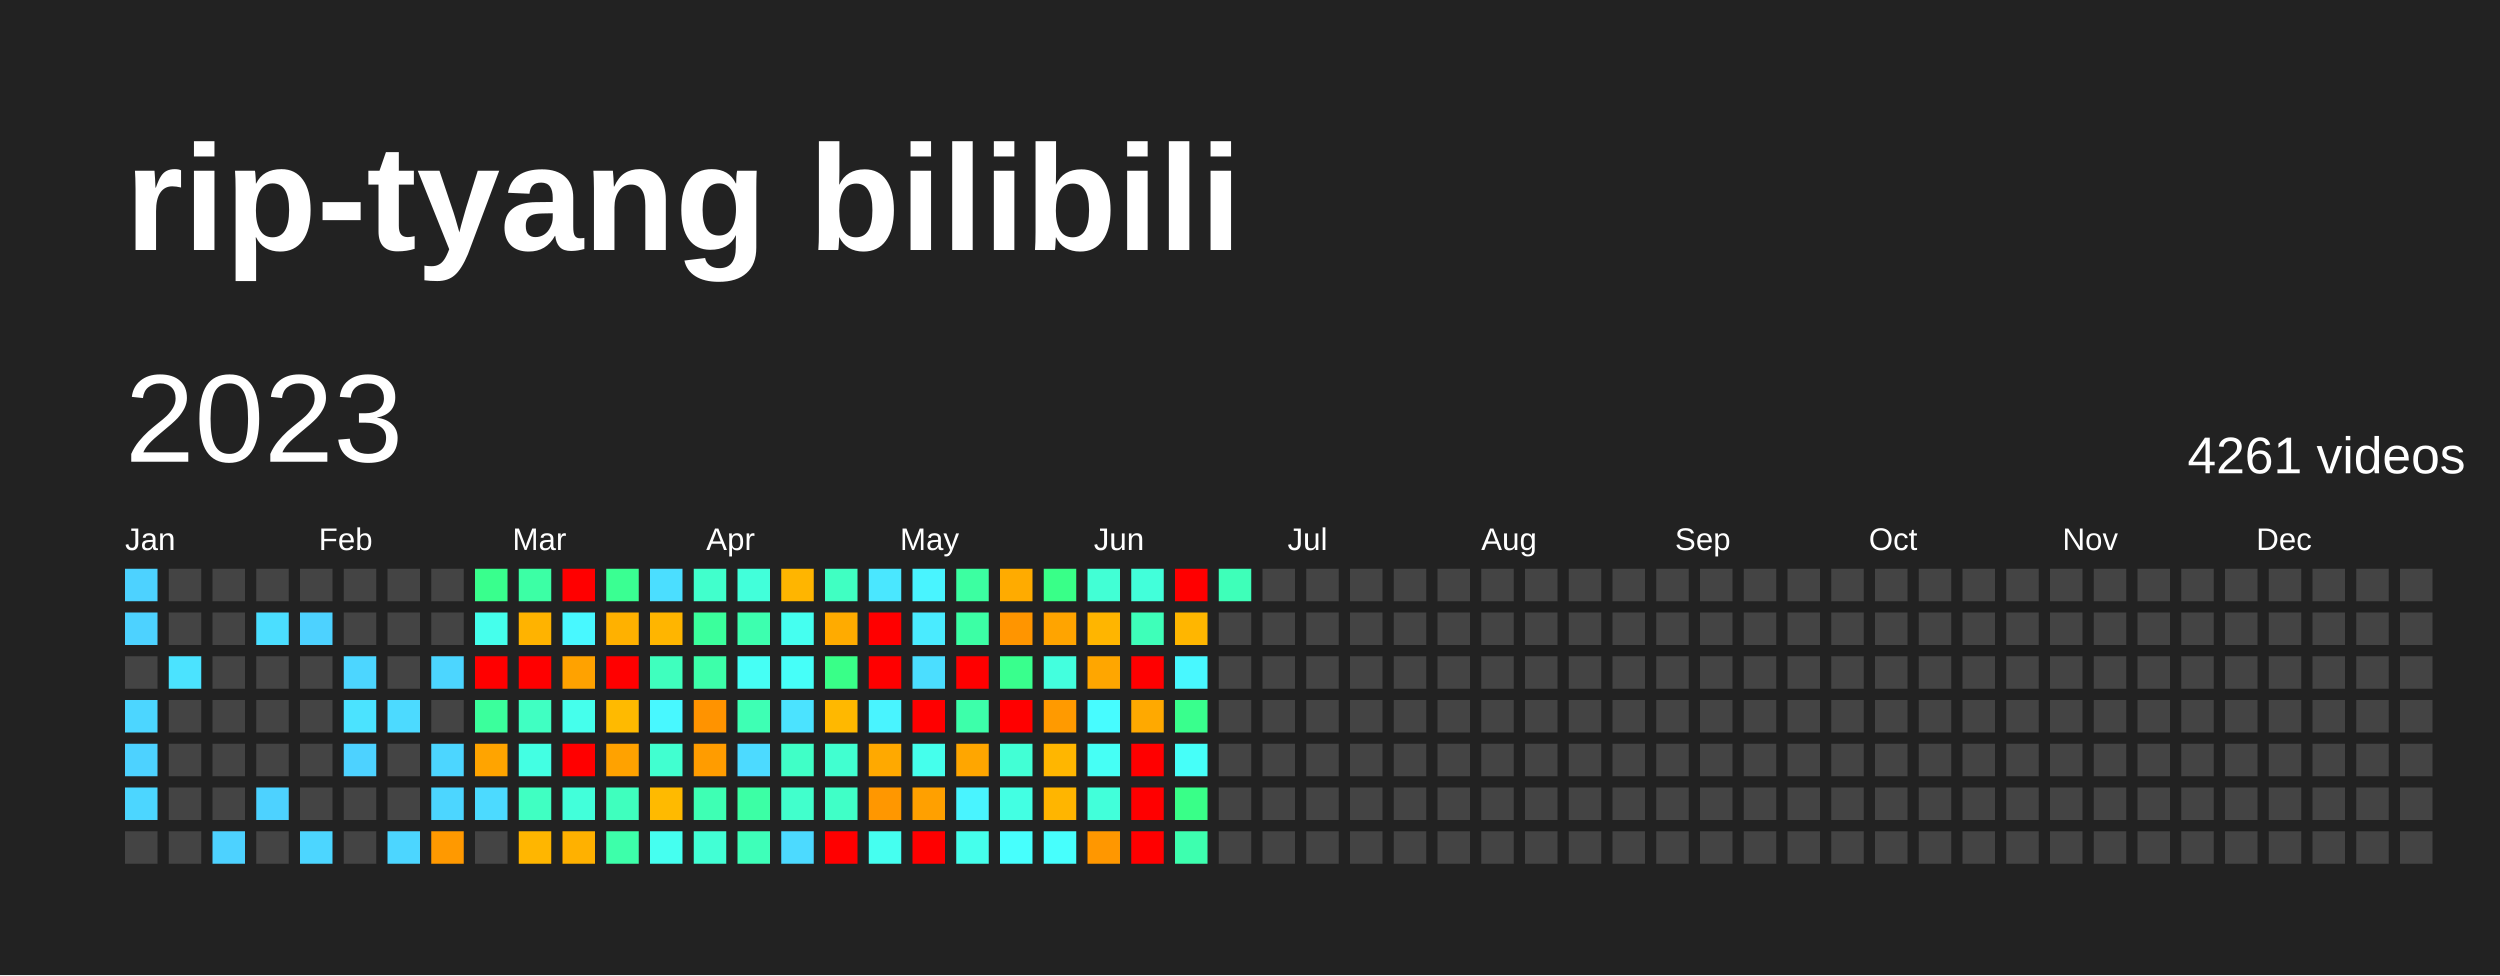
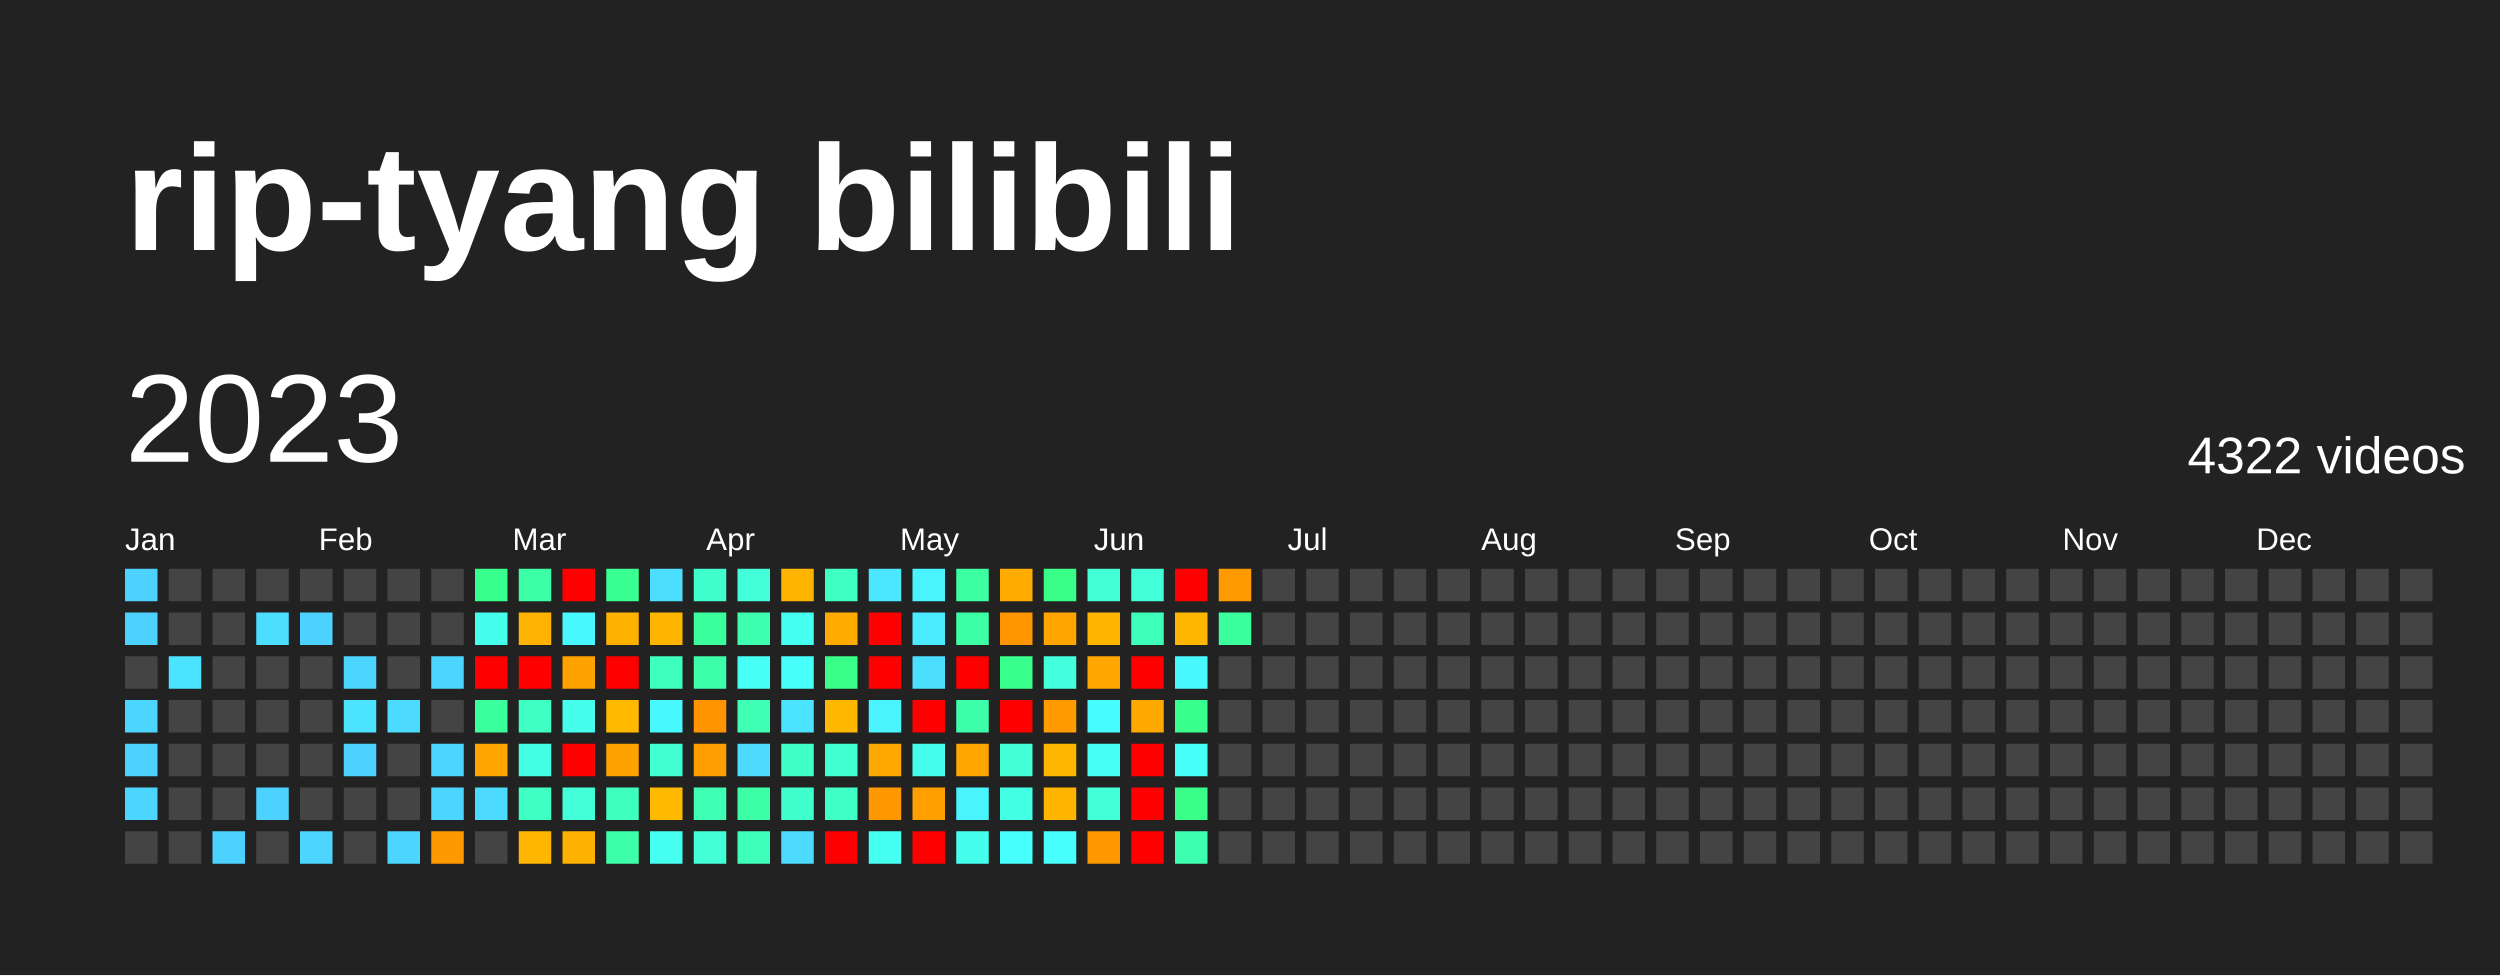
<svg xmlns="http://www.w3.org/2000/svg" baseProfile="full" height="78mm" version="1.1" viewBox="0,0,200,78" width="200mm">
  <defs />
  <rect fill="#222222" height="78" width="200" x="0" y="0" />
  <text fill="#FFFFFF" style="font-size:12px; font-family:Arial; font-weight:bold;" x="10" y="20">rip-tyang bilibili</text>
  <text dominant-baseline="hanging" fill="#FFFFFF" style="font-size:10.0px; font-family:Arial;" x="10" y="30">2023</text>
-   <text dominant-baseline="hanging" fill="#FFFFFF" style="font-size:4.125px; font-family:Arial;" x="175" y="35">4261 videos</text>
+   <text dominant-baseline="hanging" fill="#FFFFFF" style="font-size:4.125px; font-family:Arial;" x="175" y="35">4322 videos</text>
  <text fill="#FFFFFF" style="font-size:2.5px; font-family:Arial" x="10.0" y="44">Jan</text>
  <text fill="#FFFFFF" style="font-size:2.5px; font-family:Arial" x="25.5" y="44">Feb</text>
  <text fill="#FFFFFF" style="font-size:2.5px; font-family:Arial" x="41.0" y="44">Mar</text>
  <text fill="#FFFFFF" style="font-size:2.5px; font-family:Arial" x="56.5" y="44">Apr</text>
  <text fill="#FFFFFF" style="font-size:2.5px; font-family:Arial" x="72.0" y="44">May</text>
  <text fill="#FFFFFF" style="font-size:2.5px; font-family:Arial" x="87.5" y="44">Jun</text>
  <text fill="#FFFFFF" style="font-size:2.5px; font-family:Arial" x="103.0" y="44">Jul</text>
  <text fill="#FFFFFF" style="font-size:2.5px; font-family:Arial" x="118.5" y="44">Aug</text>
  <text fill="#FFFFFF" style="font-size:2.5px; font-family:Arial" x="134.0" y="44">Sep</text>
  <text fill="#FFFFFF" style="font-size:2.5px; font-family:Arial" x="149.5" y="44">Oct</text>
  <text fill="#FFFFFF" style="font-size:2.5px; font-family:Arial" x="165.0" y="44">Nov</text>
  <text fill="#FFFFFF" style="font-size:2.5px; font-family:Arial" x="180.5" y="44">Dec</text>
  <rect fill="#4dd2ff" height="2.6" width="2.6" x="10.0" y="45.5" />
  <rect fill="#4dd2ff" height="2.6" width="2.6" x="10.0" y="49.0" />
  <rect fill="#444444" height="2.6" width="2.6" x="10.0" y="52.5" />
  <rect fill="#4cd6ff" height="2.6" width="2.6" x="10.0" y="56.0" />
  <rect fill="#4dd2ff" height="2.6" width="2.6" x="10.0" y="59.5" />
  <rect fill="#4cd6ff" height="2.6" width="2.6" x="10.0" y="63.0" />
  <rect fill="#444444" height="2.6" width="2.6" x="10.0" y="66.5" />
  <rect fill="#444444" height="2.6" width="2.6" x="13.5" y="45.5" />
  <rect fill="#444444" height="2.6" width="2.6" x="13.5" y="49.0" />
  <rect fill="#4be3ff" height="2.6" width="2.6" x="13.5" y="52.5" />
  <rect fill="#444444" height="2.6" width="2.6" x="13.5" y="56.0" />
  <rect fill="#444444" height="2.6" width="2.6" x="13.5" y="59.5" />
  <rect fill="#444444" height="2.6" width="2.6" x="13.5" y="63.0" />
  <rect fill="#444444" height="2.6" width="2.6" x="13.5" y="66.5" />
  <rect fill="#444444" height="2.6" width="2.6" x="17.0" y="45.5" />
  <rect fill="#444444" height="2.6" width="2.6" x="17.0" y="49.0" />
  <rect fill="#444444" height="2.6" width="2.6" x="17.0" y="52.5" />
  <rect fill="#444444" height="2.6" width="2.6" x="17.0" y="56.0" />
  <rect fill="#444444" height="2.6" width="2.6" x="17.0" y="59.5" />
  <rect fill="#444444" height="2.6" width="2.6" x="17.0" y="63.0" />
  <rect fill="#4dd2ff" height="2.6" width="2.6" x="17.0" y="66.5" />
  <rect fill="#444444" height="2.6" width="2.6" x="20.5" y="45.5" />
  <rect fill="#4bdeff" height="2.6" width="2.6" x="20.5" y="49.0" />
  <rect fill="#444444" height="2.6" width="2.6" x="20.5" y="52.5" />
  <rect fill="#444444" height="2.6" width="2.6" x="20.5" y="56.0" />
  <rect fill="#444444" height="2.6" width="2.6" x="20.5" y="59.5" />
  <rect fill="#4dd2ff" height="2.6" width="2.6" x="20.5" y="63.0" />
  <rect fill="#444444" height="2.6" width="2.6" x="20.5" y="66.5" />
  <rect fill="#444444" height="2.6" width="2.6" x="24.0" y="45.5" />
  <rect fill="#4dd2ff" height="2.6" width="2.6" x="24.0" y="49.0" />
  <rect fill="#444444" height="2.6" width="2.6" x="24.0" y="52.5" />
  <rect fill="#444444" height="2.6" width="2.6" x="24.0" y="56.0" />
  <rect fill="#444444" height="2.6" width="2.6" x="24.0" y="59.5" />
  <rect fill="#444444" height="2.6" width="2.6" x="24.0" y="63.0" />
  <rect fill="#4cd6ff" height="2.6" width="2.6" x="24.0" y="66.5" />
  <rect fill="#444444" height="2.6" width="2.6" x="27.5" y="45.5" />
  <rect fill="#444444" height="2.6" width="2.6" x="27.5" y="49.0" />
  <rect fill="#4cd6ff" height="2.6" width="2.6" x="27.5" y="52.5" />
  <rect fill="#4be3ff" height="2.6" width="2.6" x="27.5" y="56.0" />
  <rect fill="#4dd2ff" height="2.6" width="2.6" x="27.5" y="59.5" />
  <rect fill="#444444" height="2.6" width="2.6" x="27.5" y="63.0" />
  <rect fill="#444444" height="2.6" width="2.6" x="27.5" y="66.5" />
  <rect fill="#444444" height="2.6" width="2.6" x="31.0" y="45.5" />
  <rect fill="#444444" height="2.6" width="2.6" x="31.0" y="49.0" />
  <rect fill="#444444" height="2.6" width="2.6" x="31.0" y="52.5" />
  <rect fill="#4cdaff" height="2.6" width="2.6" x="31.0" y="56.0" />
  <rect fill="#444444" height="2.6" width="2.6" x="31.0" y="59.5" />
  <rect fill="#444444" height="2.6" width="2.6" x="31.0" y="63.0" />
  <rect fill="#4cd6ff" height="2.6" width="2.6" x="31.0" y="66.5" />
  <rect fill="#444444" height="2.6" width="2.6" x="34.5" y="45.5" />
  <rect fill="#444444" height="2.6" width="2.6" x="34.5" y="49.0" />
  <rect fill="#4cd6ff" height="2.6" width="2.6" x="34.5" y="52.5" />
  <rect fill="#444444" height="2.6" width="2.6" x="34.5" y="56.0" />
  <rect fill="#4cd6ff" height="2.6" width="2.6" x="34.5" y="59.5" />
  <rect fill="#4cd6ff" height="2.6" width="2.6" x="34.5" y="63.0" />
  <rect fill="#ff9900" height="2.6" width="2.6" x="34.5" y="66.5" />
  <rect fill="#39ff8d" height="2.6" width="2.6" x="38.0" y="45.5" />
  <rect fill="#45ffec" height="2.6" width="2.6" x="38.0" y="49.0" />
  <rect fill="red" height="2.6" width="2.6" x="38.0" y="52.5" />
  <rect fill="#3bff9c" height="2.6" width="2.6" x="38.0" y="56.0" />
  <rect fill="#ffa400" height="2.6" width="2.6" x="38.0" y="59.5" />
  <rect fill="#4cdaff" height="2.6" width="2.6" x="38.0" y="63.0" />
  <rect fill="#444444" height="2.6" width="2.6" x="38.0" y="66.5" />
  <rect fill="#3cffa5" height="2.6" width="2.6" x="41.5" y="45.5" />
  <rect fill="#ffb300" height="2.6" width="2.6" x="41.5" y="49.0" />
  <rect fill="red" height="2.6" width="2.6" x="41.5" y="52.5" />
  <rect fill="#40ffc2" height="2.6" width="2.6" x="41.5" y="56.0" />
  <rect fill="#43ffe3" height="2.6" width="2.6" x="41.5" y="59.5" />
  <rect fill="#40ffc2" height="2.6" width="2.6" x="41.5" y="63.0" />
  <rect fill="#ffb600" height="2.6" width="2.6" x="41.5" y="66.5" />
  <rect fill="red" height="2.6" width="2.6" x="45.0" y="45.5" />
  <rect fill="#48f8ff" height="2.6" width="2.6" x="45.0" y="49.0" />
  <rect fill="#ffa200" height="2.6" width="2.6" x="45.0" y="52.5" />
  <rect fill="#45ffec" height="2.6" width="2.6" x="45.0" y="56.0" />
  <rect fill="red" height="2.6" width="2.6" x="45.0" y="59.5" />
  <rect fill="#42ffda" height="2.6" width="2.6" x="45.0" y="63.0" />
  <rect fill="#ffb100" height="2.6" width="2.6" x="45.0" y="66.5" />
  <rect fill="#3aff92" height="2.6" width="2.6" x="48.5" y="45.5" />
  <rect fill="#ffb100" height="2.6" width="2.6" x="48.5" y="49.0" />
  <rect fill="red" height="2.6" width="2.6" x="48.5" y="52.5" />
  <rect fill="#ffba00" height="2.6" width="2.6" x="48.5" y="56.0" />
  <rect fill="#ffa200" height="2.6" width="2.6" x="48.5" y="59.5" />
  <rect fill="#3fffbe" height="2.6" width="2.6" x="48.5" y="63.0" />
  <rect fill="#3dffaa" height="2.6" width="2.6" x="48.5" y="66.5" />
  <rect fill="#4bdeff" height="2.6" width="2.6" x="52.0" y="45.5" />
  <rect fill="#ffb500" height="2.6" width="2.6" x="52.0" y="49.0" />
  <rect fill="#3fffbe" height="2.6" width="2.6" x="52.0" y="52.5" />
  <rect fill="#48f8ff" height="2.6" width="2.6" x="52.0" y="56.0" />
  <rect fill="#41ffd0" height="2.6" width="2.6" x="52.0" y="59.5" />
  <rect fill="#ffba00" height="2.6" width="2.6" x="52.0" y="63.0" />
  <rect fill="#45fff0" height="2.6" width="2.6" x="52.0" y="66.5" />
  <rect fill="#41ffcc" height="2.6" width="2.6" x="55.5" y="45.5" />
  <rect fill="#3bff9c" height="2.6" width="2.6" x="55.5" y="49.0" />
  <rect fill="#3dffaa" height="2.6" width="2.6" x="55.5" y="52.5" />
  <rect fill="#ff9300" height="2.6" width="2.6" x="55.5" y="56.0" />
  <rect fill="#ff9c00" height="2.6" width="2.6" x="55.5" y="59.5" />
  <rect fill="#3effb4" height="2.6" width="2.6" x="55.5" y="63.0" />
  <rect fill="#42ffd5" height="2.6" width="2.6" x="55.5" y="66.5" />
  <rect fill="#42ffda" height="2.6" width="2.6" x="59.0" y="45.5" />
  <rect fill="#3dffaf" height="2.6" width="2.6" x="59.0" y="49.0" />
  <rect fill="#46fff5" height="2.6" width="2.6" x="59.0" y="52.5" />
  <rect fill="#3effb4" height="2.6" width="2.6" x="59.0" y="56.0" />
  <rect fill="#4cdaff" height="2.6" width="2.6" x="59.0" y="59.5" />
  <rect fill="#3cffa5" height="2.6" width="2.6" x="59.0" y="63.0" />
  <rect fill="#3effb9" height="2.6" width="2.6" x="59.0" y="66.5" />
  <rect fill="#ffb500" height="2.6" width="2.6" x="62.5" y="45.5" />
  <rect fill="#45fff0" height="2.6" width="2.6" x="62.5" y="49.0" />
  <rect fill="#46fff9" height="2.6" width="2.6" x="62.5" y="52.5" />
  <rect fill="#4be3ff" height="2.6" width="2.6" x="62.5" y="56.0" />
  <rect fill="#40ffc7" height="2.6" width="2.6" x="62.5" y="59.5" />
  <rect fill="#41ffcc" height="2.6" width="2.6" x="62.5" y="63.0" />
  <rect fill="#4cdaff" height="2.6" width="2.6" x="62.5" y="66.5" />
  <rect fill="#40ffc2" height="2.6" width="2.6" x="66.0" y="45.5" />
  <rect fill="#ffab00" height="2.6" width="2.6" x="66.0" y="49.0" />
  <rect fill="#39ff88" height="2.6" width="2.6" x="66.0" y="52.5" />
  <rect fill="#ffb800" height="2.6" width="2.6" x="66.0" y="56.0" />
  <rect fill="#41ffd0" height="2.6" width="2.6" x="66.0" y="59.5" />
  <rect fill="#40ffc7" height="2.6" width="2.6" x="66.0" y="63.0" />
  <rect fill="red" height="2.6" width="2.6" x="66.0" y="66.5" />
  <rect fill="#4ae7ff" height="2.6" width="2.6" x="69.5" y="45.5" />
  <rect fill="red" height="2.6" width="2.6" x="69.5" y="49.0" />
  <rect fill="red" height="2.6" width="2.6" x="69.5" y="52.5" />
  <rect fill="#49f4ff" height="2.6" width="2.6" x="69.5" y="56.0" />
  <rect fill="#ffa900" height="2.6" width="2.6" x="69.5" y="59.5" />
  <rect fill="#ff9700" height="2.6" width="2.6" x="69.5" y="63.0" />
  <rect fill="#45fff0" height="2.6" width="2.6" x="69.5" y="66.5" />
  <rect fill="#49f4ff" height="2.6" width="2.6" x="73.0" y="45.5" />
  <rect fill="#4aebff" height="2.6" width="2.6" x="73.0" y="49.0" />
  <rect fill="#4bdeff" height="2.6" width="2.6" x="73.0" y="52.5" />
  <rect fill="red" height="2.6" width="2.6" x="73.0" y="56.0" />
  <rect fill="#45ffec" height="2.6" width="2.6" x="73.0" y="59.5" />
  <rect fill="#ffa000" height="2.6" width="2.6" x="73.0" y="63.0" />
  <rect fill="red" height="2.6" width="2.6" x="73.0" y="66.5" />
  <rect fill="#3cffa1" height="2.6" width="2.6" x="76.5" y="45.5" />
  <rect fill="#3cffa5" height="2.6" width="2.6" x="76.5" y="49.0" />
  <rect fill="red" height="2.6" width="2.6" x="76.5" y="52.5" />
  <rect fill="#3dffaa" height="2.6" width="2.6" x="76.5" y="56.0" />
  <rect fill="#ffa600" height="2.6" width="2.6" x="76.5" y="59.5" />
  <rect fill="#49f4ff" height="2.6" width="2.6" x="76.5" y="63.0" />
  <rect fill="#45ffec" height="2.6" width="2.6" x="76.5" y="66.5" />
  <rect fill="#ffab00" height="2.6" width="2.6" x="80.0" y="45.5" />
  <rect fill="#ff9500" height="2.6" width="2.6" x="80.0" y="49.0" />
  <rect fill="#39ff8d" height="2.6" width="2.6" x="80.0" y="52.5" />
  <rect fill="red" height="2.6" width="2.6" x="80.0" y="56.0" />
  <rect fill="#42ffd5" height="2.6" width="2.6" x="80.0" y="59.5" />
  <rect fill="#43ffe3" height="2.6" width="2.6" x="80.0" y="63.0" />
  <rect fill="#47fffd" height="2.6" width="2.6" x="80.0" y="66.5" />
  <rect fill="#39ff88" height="2.6" width="2.6" x="83.5" y="45.5" />
  <rect fill="#ffa400" height="2.6" width="2.6" x="83.5" y="49.0" />
  <rect fill="#43ffde" height="2.6" width="2.6" x="83.5" y="52.5" />
  <rect fill="#ff9a00" height="2.6" width="2.6" x="83.5" y="56.0" />
  <rect fill="#ffb600" height="2.6" width="2.6" x="83.5" y="59.5" />
  <rect fill="#ffb500" height="2.6" width="2.6" x="83.5" y="63.0" />
  <rect fill="#47fffd" height="2.6" width="2.6" x="83.5" y="66.5" />
  <rect fill="#42ffd5" height="2.6" width="2.6" x="87.0" y="45.5" />
  <rect fill="#ffb500" height="2.6" width="2.6" x="87.0" y="49.0" />
  <rect fill="#ffa600" height="2.6" width="2.6" x="87.0" y="52.5" />
  <rect fill="#47fcff" height="2.6" width="2.6" x="87.0" y="56.0" />
  <rect fill="#46fff5" height="2.6" width="2.6" x="87.0" y="59.5" />
  <rect fill="#42ffda" height="2.6" width="2.6" x="87.0" y="63.0" />
  <rect fill="#ff9700" height="2.6" width="2.6" x="87.0" y="66.5" />
  <rect fill="#42ffda" height="2.6" width="2.6" x="90.5" y="45.5" />
  <rect fill="#3effb9" height="2.6" width="2.6" x="90.5" y="49.0" />
  <rect fill="red" height="2.6" width="2.6" x="90.5" y="52.5" />
  <rect fill="#ffa900" height="2.6" width="2.6" x="90.5" y="56.0" />
  <rect fill="red" height="2.6" width="2.6" x="90.5" y="59.5" />
  <rect fill="red" height="2.6" width="2.6" x="90.5" y="63.0" />
  <rect fill="red" height="2.6" width="2.6" x="90.5" y="66.5" />
  <rect fill="red" height="2.6" width="2.6" x="94.0" y="45.5" />
  <rect fill="#ffb600" height="2.6" width="2.6" x="94.0" y="49.0" />
  <rect fill="#48f8ff" height="2.6" width="2.6" x="94.0" y="52.5" />
  <rect fill="#39ff8d" height="2.6" width="2.6" x="94.0" y="56.0" />
  <rect fill="#46fff9" height="2.6" width="2.6" x="94.0" y="59.5" />
  <rect fill="#39ff88" height="2.6" width="2.6" x="94.0" y="63.0" />
  <rect fill="#3dffaf" height="2.6" width="2.6" x="94.0" y="66.5" />
-   <rect fill="#3effb9" height="2.6" width="2.6" x="97.5" y="45.5" />
-   <rect fill="#444444" height="2.6" width="2.6" x="97.5" y="49.0" />
+   <rect fill="#ff9a00" height="2.6" width="2.6" x="97.5" y="45.5" />
+   <rect fill="#3bff9c" height="2.6" width="2.6" x="97.5" y="49.0" />
  <rect fill="#444444" height="2.6" width="2.6" x="97.5" y="52.5" />
  <rect fill="#444444" height="2.6" width="2.6" x="97.5" y="56.0" />
  <rect fill="#444444" height="2.6" width="2.6" x="97.5" y="59.5" />
  <rect fill="#444444" height="2.6" width="2.6" x="97.5" y="63.0" />
  <rect fill="#444444" height="2.6" width="2.6" x="97.5" y="66.5" />
  <rect fill="#444444" height="2.6" width="2.6" x="101.0" y="45.5" />
  <rect fill="#444444" height="2.6" width="2.6" x="101.0" y="49.0" />
  <rect fill="#444444" height="2.6" width="2.6" x="101.0" y="52.5" />
  <rect fill="#444444" height="2.6" width="2.6" x="101.0" y="56.0" />
  <rect fill="#444444" height="2.6" width="2.6" x="101.0" y="59.5" />
  <rect fill="#444444" height="2.6" width="2.6" x="101.0" y="63.0" />
  <rect fill="#444444" height="2.6" width="2.6" x="101.0" y="66.5" />
  <rect fill="#444444" height="2.6" width="2.6" x="104.5" y="45.5" />
  <rect fill="#444444" height="2.6" width="2.6" x="104.5" y="49.0" />
  <rect fill="#444444" height="2.6" width="2.6" x="104.5" y="52.5" />
  <rect fill="#444444" height="2.6" width="2.6" x="104.5" y="56.0" />
  <rect fill="#444444" height="2.6" width="2.6" x="104.5" y="59.5" />
  <rect fill="#444444" height="2.6" width="2.6" x="104.5" y="63.0" />
  <rect fill="#444444" height="2.6" width="2.6" x="104.5" y="66.5" />
  <rect fill="#444444" height="2.6" width="2.6" x="108.0" y="45.5" />
  <rect fill="#444444" height="2.6" width="2.6" x="108.0" y="49.0" />
  <rect fill="#444444" height="2.6" width="2.6" x="108.0" y="52.5" />
  <rect fill="#444444" height="2.6" width="2.6" x="108.0" y="56.0" />
  <rect fill="#444444" height="2.6" width="2.6" x="108.0" y="59.5" />
  <rect fill="#444444" height="2.6" width="2.6" x="108.0" y="63.0" />
  <rect fill="#444444" height="2.6" width="2.6" x="108.0" y="66.5" />
  <rect fill="#444444" height="2.6" width="2.6" x="111.5" y="45.5" />
  <rect fill="#444444" height="2.6" width="2.6" x="111.5" y="49.0" />
  <rect fill="#444444" height="2.6" width="2.6" x="111.5" y="52.5" />
  <rect fill="#444444" height="2.6" width="2.6" x="111.5" y="56.0" />
  <rect fill="#444444" height="2.6" width="2.6" x="111.5" y="59.5" />
  <rect fill="#444444" height="2.6" width="2.6" x="111.5" y="63.0" />
  <rect fill="#444444" height="2.6" width="2.6" x="111.5" y="66.5" />
  <rect fill="#444444" height="2.6" width="2.6" x="115.0" y="45.5" />
  <rect fill="#444444" height="2.6" width="2.6" x="115.0" y="49.0" />
  <rect fill="#444444" height="2.6" width="2.6" x="115.0" y="52.5" />
  <rect fill="#444444" height="2.6" width="2.6" x="115.0" y="56.0" />
  <rect fill="#444444" height="2.6" width="2.6" x="115.0" y="59.5" />
  <rect fill="#444444" height="2.6" width="2.6" x="115.0" y="63.0" />
  <rect fill="#444444" height="2.6" width="2.6" x="115.0" y="66.5" />
  <rect fill="#444444" height="2.6" width="2.6" x="118.5" y="45.5" />
  <rect fill="#444444" height="2.6" width="2.6" x="118.5" y="49.0" />
  <rect fill="#444444" height="2.6" width="2.6" x="118.5" y="52.5" />
  <rect fill="#444444" height="2.6" width="2.6" x="118.5" y="56.0" />
  <rect fill="#444444" height="2.6" width="2.6" x="118.5" y="59.5" />
  <rect fill="#444444" height="2.6" width="2.6" x="118.5" y="63.0" />
  <rect fill="#444444" height="2.6" width="2.6" x="118.5" y="66.5" />
  <rect fill="#444444" height="2.6" width="2.6" x="122.0" y="45.5" />
  <rect fill="#444444" height="2.6" width="2.6" x="122.0" y="49.0" />
  <rect fill="#444444" height="2.6" width="2.6" x="122.0" y="52.5" />
  <rect fill="#444444" height="2.6" width="2.6" x="122.0" y="56.0" />
  <rect fill="#444444" height="2.6" width="2.6" x="122.0" y="59.5" />
  <rect fill="#444444" height="2.6" width="2.6" x="122.0" y="63.0" />
  <rect fill="#444444" height="2.6" width="2.6" x="122.0" y="66.5" />
  <rect fill="#444444" height="2.6" width="2.6" x="125.5" y="45.5" />
  <rect fill="#444444" height="2.6" width="2.6" x="125.5" y="49.0" />
  <rect fill="#444444" height="2.6" width="2.6" x="125.5" y="52.5" />
  <rect fill="#444444" height="2.6" width="2.6" x="125.5" y="56.0" />
  <rect fill="#444444" height="2.6" width="2.6" x="125.5" y="59.5" />
  <rect fill="#444444" height="2.6" width="2.6" x="125.5" y="63.0" />
  <rect fill="#444444" height="2.6" width="2.6" x="125.5" y="66.5" />
  <rect fill="#444444" height="2.6" width="2.6" x="129.0" y="45.5" />
  <rect fill="#444444" height="2.6" width="2.6" x="129.0" y="49.0" />
  <rect fill="#444444" height="2.6" width="2.6" x="129.0" y="52.5" />
  <rect fill="#444444" height="2.6" width="2.6" x="129.0" y="56.0" />
  <rect fill="#444444" height="2.6" width="2.6" x="129.0" y="59.5" />
  <rect fill="#444444" height="2.6" width="2.6" x="129.0" y="63.0" />
  <rect fill="#444444" height="2.6" width="2.6" x="129.0" y="66.5" />
  <rect fill="#444444" height="2.6" width="2.6" x="132.5" y="45.5" />
  <rect fill="#444444" height="2.6" width="2.6" x="132.5" y="49.0" />
  <rect fill="#444444" height="2.6" width="2.6" x="132.5" y="52.5" />
  <rect fill="#444444" height="2.6" width="2.6" x="132.5" y="56.0" />
  <rect fill="#444444" height="2.6" width="2.6" x="132.5" y="59.5" />
  <rect fill="#444444" height="2.6" width="2.6" x="132.5" y="63.0" />
  <rect fill="#444444" height="2.6" width="2.6" x="132.5" y="66.5" />
  <rect fill="#444444" height="2.6" width="2.6" x="136.0" y="45.5" />
  <rect fill="#444444" height="2.6" width="2.6" x="136.0" y="49.0" />
  <rect fill="#444444" height="2.6" width="2.6" x="136.0" y="52.5" />
  <rect fill="#444444" height="2.6" width="2.6" x="136.0" y="56.0" />
  <rect fill="#444444" height="2.6" width="2.6" x="136.0" y="59.5" />
  <rect fill="#444444" height="2.6" width="2.6" x="136.0" y="63.0" />
  <rect fill="#444444" height="2.6" width="2.6" x="136.0" y="66.5" />
  <rect fill="#444444" height="2.6" width="2.6" x="139.5" y="45.5" />
  <rect fill="#444444" height="2.6" width="2.6" x="139.5" y="49.0" />
  <rect fill="#444444" height="2.6" width="2.6" x="139.5" y="52.5" />
  <rect fill="#444444" height="2.6" width="2.6" x="139.5" y="56.0" />
  <rect fill="#444444" height="2.6" width="2.6" x="139.5" y="59.5" />
  <rect fill="#444444" height="2.6" width="2.6" x="139.5" y="63.0" />
  <rect fill="#444444" height="2.6" width="2.6" x="139.5" y="66.5" />
  <rect fill="#444444" height="2.6" width="2.6" x="143.0" y="45.5" />
  <rect fill="#444444" height="2.6" width="2.6" x="143.0" y="49.0" />
  <rect fill="#444444" height="2.6" width="2.6" x="143.0" y="52.5" />
  <rect fill="#444444" height="2.6" width="2.6" x="143.0" y="56.0" />
  <rect fill="#444444" height="2.6" width="2.6" x="143.0" y="59.5" />
  <rect fill="#444444" height="2.6" width="2.6" x="143.0" y="63.0" />
  <rect fill="#444444" height="2.6" width="2.6" x="143.0" y="66.5" />
  <rect fill="#444444" height="2.6" width="2.6" x="146.5" y="45.5" />
  <rect fill="#444444" height="2.6" width="2.6" x="146.5" y="49.0" />
  <rect fill="#444444" height="2.6" width="2.6" x="146.5" y="52.5" />
  <rect fill="#444444" height="2.6" width="2.6" x="146.5" y="56.0" />
  <rect fill="#444444" height="2.6" width="2.6" x="146.5" y="59.5" />
  <rect fill="#444444" height="2.6" width="2.6" x="146.5" y="63.0" />
  <rect fill="#444444" height="2.6" width="2.6" x="146.5" y="66.5" />
  <rect fill="#444444" height="2.6" width="2.6" x="150.0" y="45.5" />
  <rect fill="#444444" height="2.6" width="2.6" x="150.0" y="49.0" />
  <rect fill="#444444" height="2.6" width="2.6" x="150.0" y="52.5" />
  <rect fill="#444444" height="2.6" width="2.6" x="150.0" y="56.0" />
  <rect fill="#444444" height="2.6" width="2.6" x="150.0" y="59.5" />
  <rect fill="#444444" height="2.6" width="2.6" x="150.0" y="63.0" />
  <rect fill="#444444" height="2.6" width="2.6" x="150.0" y="66.5" />
  <rect fill="#444444" height="2.6" width="2.6" x="153.5" y="45.5" />
  <rect fill="#444444" height="2.6" width="2.6" x="153.5" y="49.0" />
  <rect fill="#444444" height="2.6" width="2.6" x="153.5" y="52.5" />
  <rect fill="#444444" height="2.6" width="2.6" x="153.5" y="56.0" />
  <rect fill="#444444" height="2.6" width="2.6" x="153.5" y="59.5" />
  <rect fill="#444444" height="2.6" width="2.6" x="153.5" y="63.0" />
  <rect fill="#444444" height="2.6" width="2.6" x="153.5" y="66.5" />
  <rect fill="#444444" height="2.6" width="2.6" x="157.0" y="45.5" />
  <rect fill="#444444" height="2.6" width="2.6" x="157.0" y="49.0" />
  <rect fill="#444444" height="2.6" width="2.6" x="157.0" y="52.5" />
  <rect fill="#444444" height="2.6" width="2.6" x="157.0" y="56.0" />
  <rect fill="#444444" height="2.6" width="2.6" x="157.0" y="59.5" />
  <rect fill="#444444" height="2.6" width="2.6" x="157.0" y="63.0" />
  <rect fill="#444444" height="2.6" width="2.6" x="157.0" y="66.5" />
  <rect fill="#444444" height="2.6" width="2.6" x="160.5" y="45.5" />
  <rect fill="#444444" height="2.6" width="2.6" x="160.5" y="49.0" />
  <rect fill="#444444" height="2.6" width="2.6" x="160.5" y="52.5" />
  <rect fill="#444444" height="2.6" width="2.6" x="160.5" y="56.0" />
  <rect fill="#444444" height="2.6" width="2.6" x="160.5" y="59.5" />
  <rect fill="#444444" height="2.6" width="2.6" x="160.5" y="63.0" />
  <rect fill="#444444" height="2.6" width="2.6" x="160.5" y="66.5" />
  <rect fill="#444444" height="2.6" width="2.6" x="164.0" y="45.5" />
  <rect fill="#444444" height="2.6" width="2.6" x="164.0" y="49.0" />
  <rect fill="#444444" height="2.6" width="2.6" x="164.0" y="52.5" />
  <rect fill="#444444" height="2.6" width="2.6" x="164.0" y="56.0" />
  <rect fill="#444444" height="2.6" width="2.6" x="164.0" y="59.5" />
  <rect fill="#444444" height="2.6" width="2.6" x="164.0" y="63.0" />
  <rect fill="#444444" height="2.6" width="2.6" x="164.0" y="66.5" />
  <rect fill="#444444" height="2.6" width="2.6" x="167.5" y="45.5" />
  <rect fill="#444444" height="2.6" width="2.6" x="167.5" y="49.0" />
  <rect fill="#444444" height="2.6" width="2.6" x="167.5" y="52.5" />
  <rect fill="#444444" height="2.6" width="2.6" x="167.5" y="56.0" />
  <rect fill="#444444" height="2.6" width="2.6" x="167.5" y="59.5" />
  <rect fill="#444444" height="2.6" width="2.6" x="167.5" y="63.0" />
  <rect fill="#444444" height="2.6" width="2.6" x="167.5" y="66.5" />
  <rect fill="#444444" height="2.6" width="2.6" x="171.0" y="45.5" />
  <rect fill="#444444" height="2.6" width="2.6" x="171.0" y="49.0" />
  <rect fill="#444444" height="2.6" width="2.6" x="171.0" y="52.5" />
  <rect fill="#444444" height="2.6" width="2.6" x="171.0" y="56.0" />
  <rect fill="#444444" height="2.6" width="2.6" x="171.0" y="59.5" />
  <rect fill="#444444" height="2.6" width="2.6" x="171.0" y="63.0" />
  <rect fill="#444444" height="2.6" width="2.6" x="171.0" y="66.5" />
  <rect fill="#444444" height="2.6" width="2.6" x="174.5" y="45.5" />
  <rect fill="#444444" height="2.6" width="2.6" x="174.5" y="49.0" />
  <rect fill="#444444" height="2.6" width="2.6" x="174.5" y="52.5" />
  <rect fill="#444444" height="2.6" width="2.6" x="174.5" y="56.0" />
  <rect fill="#444444" height="2.6" width="2.6" x="174.5" y="59.5" />
  <rect fill="#444444" height="2.6" width="2.6" x="174.5" y="63.0" />
  <rect fill="#444444" height="2.6" width="2.6" x="174.5" y="66.5" />
  <rect fill="#444444" height="2.6" width="2.6" x="178.0" y="45.5" />
  <rect fill="#444444" height="2.6" width="2.6" x="178.0" y="49.0" />
  <rect fill="#444444" height="2.6" width="2.6" x="178.0" y="52.5" />
  <rect fill="#444444" height="2.6" width="2.6" x="178.0" y="56.0" />
  <rect fill="#444444" height="2.6" width="2.6" x="178.0" y="59.5" />
  <rect fill="#444444" height="2.6" width="2.6" x="178.0" y="63.0" />
  <rect fill="#444444" height="2.6" width="2.6" x="178.0" y="66.5" />
  <rect fill="#444444" height="2.6" width="2.6" x="181.5" y="45.5" />
  <rect fill="#444444" height="2.6" width="2.6" x="181.5" y="49.0" />
  <rect fill="#444444" height="2.6" width="2.6" x="181.5" y="52.5" />
  <rect fill="#444444" height="2.6" width="2.6" x="181.5" y="56.0" />
  <rect fill="#444444" height="2.6" width="2.6" x="181.5" y="59.5" />
  <rect fill="#444444" height="2.6" width="2.6" x="181.5" y="63.0" />
  <rect fill="#444444" height="2.6" width="2.6" x="181.5" y="66.5" />
  <rect fill="#444444" height="2.6" width="2.6" x="185.0" y="45.5" />
  <rect fill="#444444" height="2.6" width="2.6" x="185.0" y="49.0" />
  <rect fill="#444444" height="2.6" width="2.6" x="185.0" y="52.5" />
  <rect fill="#444444" height="2.6" width="2.6" x="185.0" y="56.0" />
  <rect fill="#444444" height="2.6" width="2.6" x="185.0" y="59.5" />
  <rect fill="#444444" height="2.6" width="2.6" x="185.0" y="63.0" />
  <rect fill="#444444" height="2.6" width="2.6" x="185.0" y="66.5" />
  <rect fill="#444444" height="2.6" width="2.6" x="188.5" y="45.5" />
  <rect fill="#444444" height="2.6" width="2.6" x="188.5" y="49.0" />
  <rect fill="#444444" height="2.6" width="2.6" x="188.5" y="52.5" />
  <rect fill="#444444" height="2.6" width="2.6" x="188.5" y="56.0" />
  <rect fill="#444444" height="2.6" width="2.6" x="188.5" y="59.5" />
  <rect fill="#444444" height="2.6" width="2.6" x="188.5" y="63.0" />
  <rect fill="#444444" height="2.6" width="2.6" x="188.5" y="66.5" />
  <rect fill="#444444" height="2.6" width="2.6" x="192.0" y="45.5" />
  <rect fill="#444444" height="2.6" width="2.6" x="192.0" y="49.0" />
  <rect fill="#444444" height="2.6" width="2.6" x="192.0" y="52.5" />
  <rect fill="#444444" height="2.6" width="2.6" x="192.0" y="56.0" />
  <rect fill="#444444" height="2.6" width="2.6" x="192.0" y="59.5" />
  <rect fill="#444444" height="2.6" width="2.6" x="192.0" y="63.0" />
  <rect fill="#444444" height="2.6" width="2.6" x="192.0" y="66.5" />
</svg>
